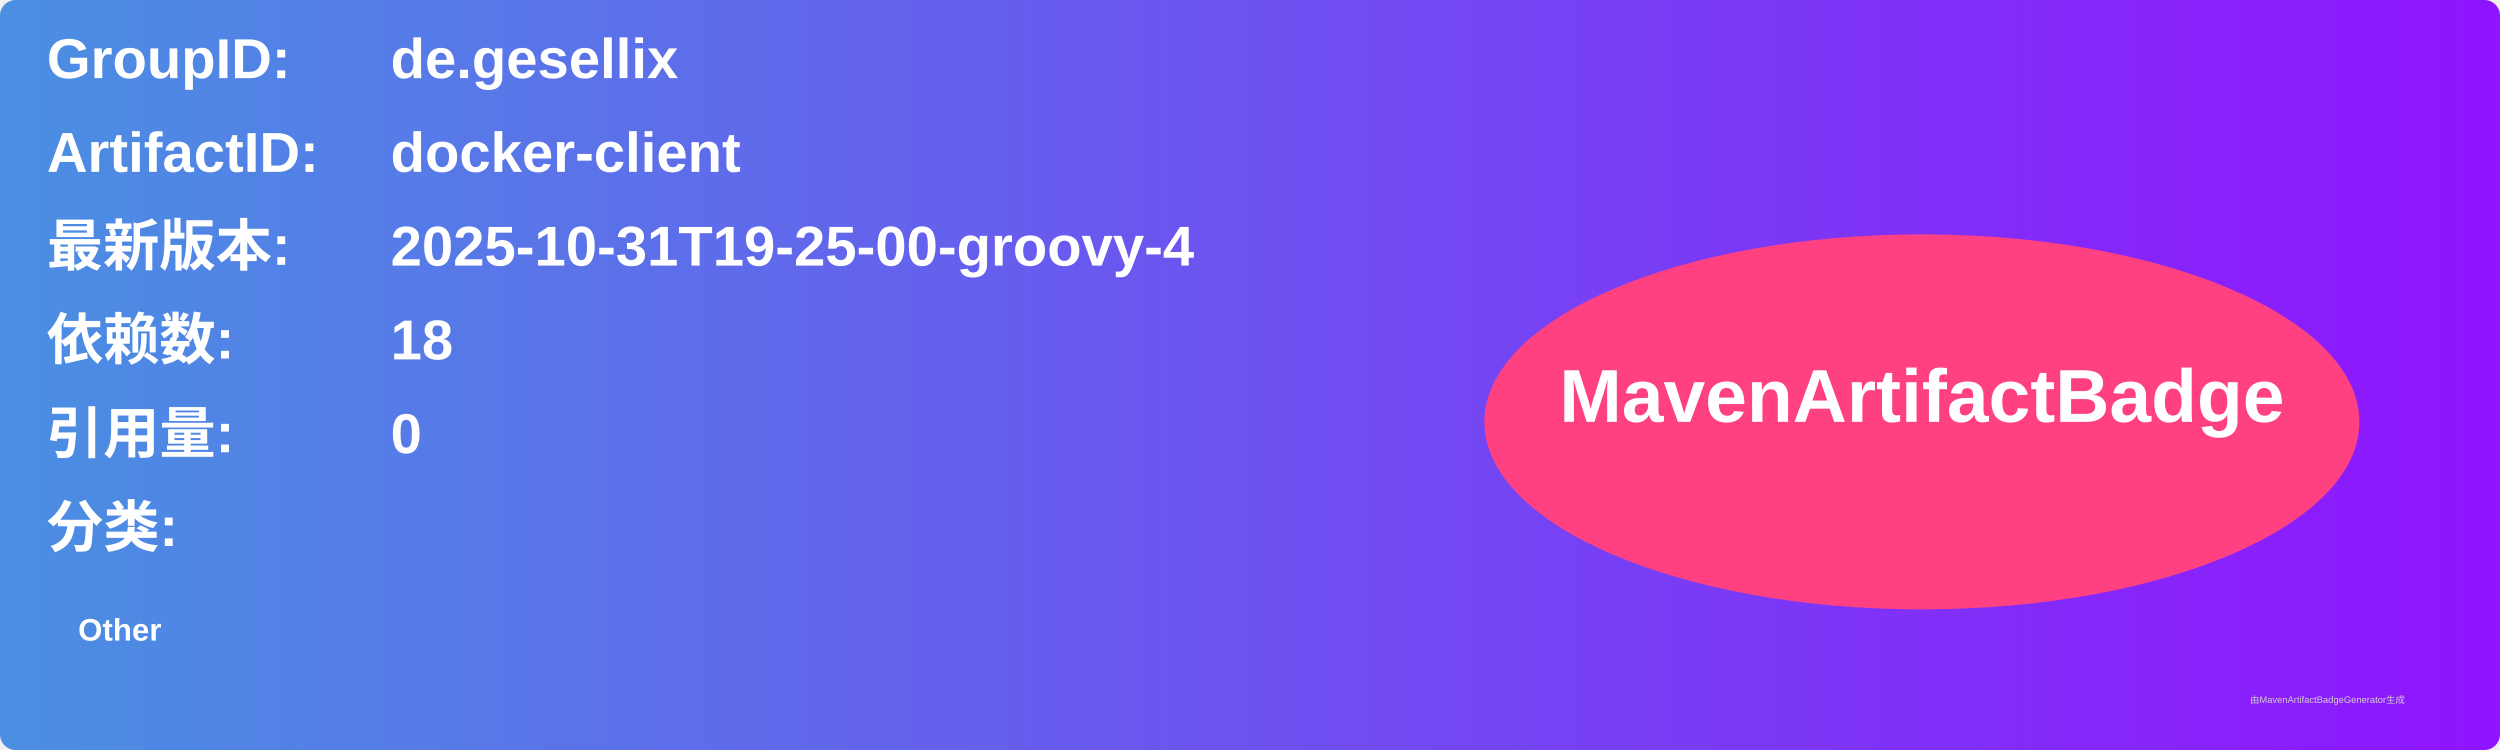
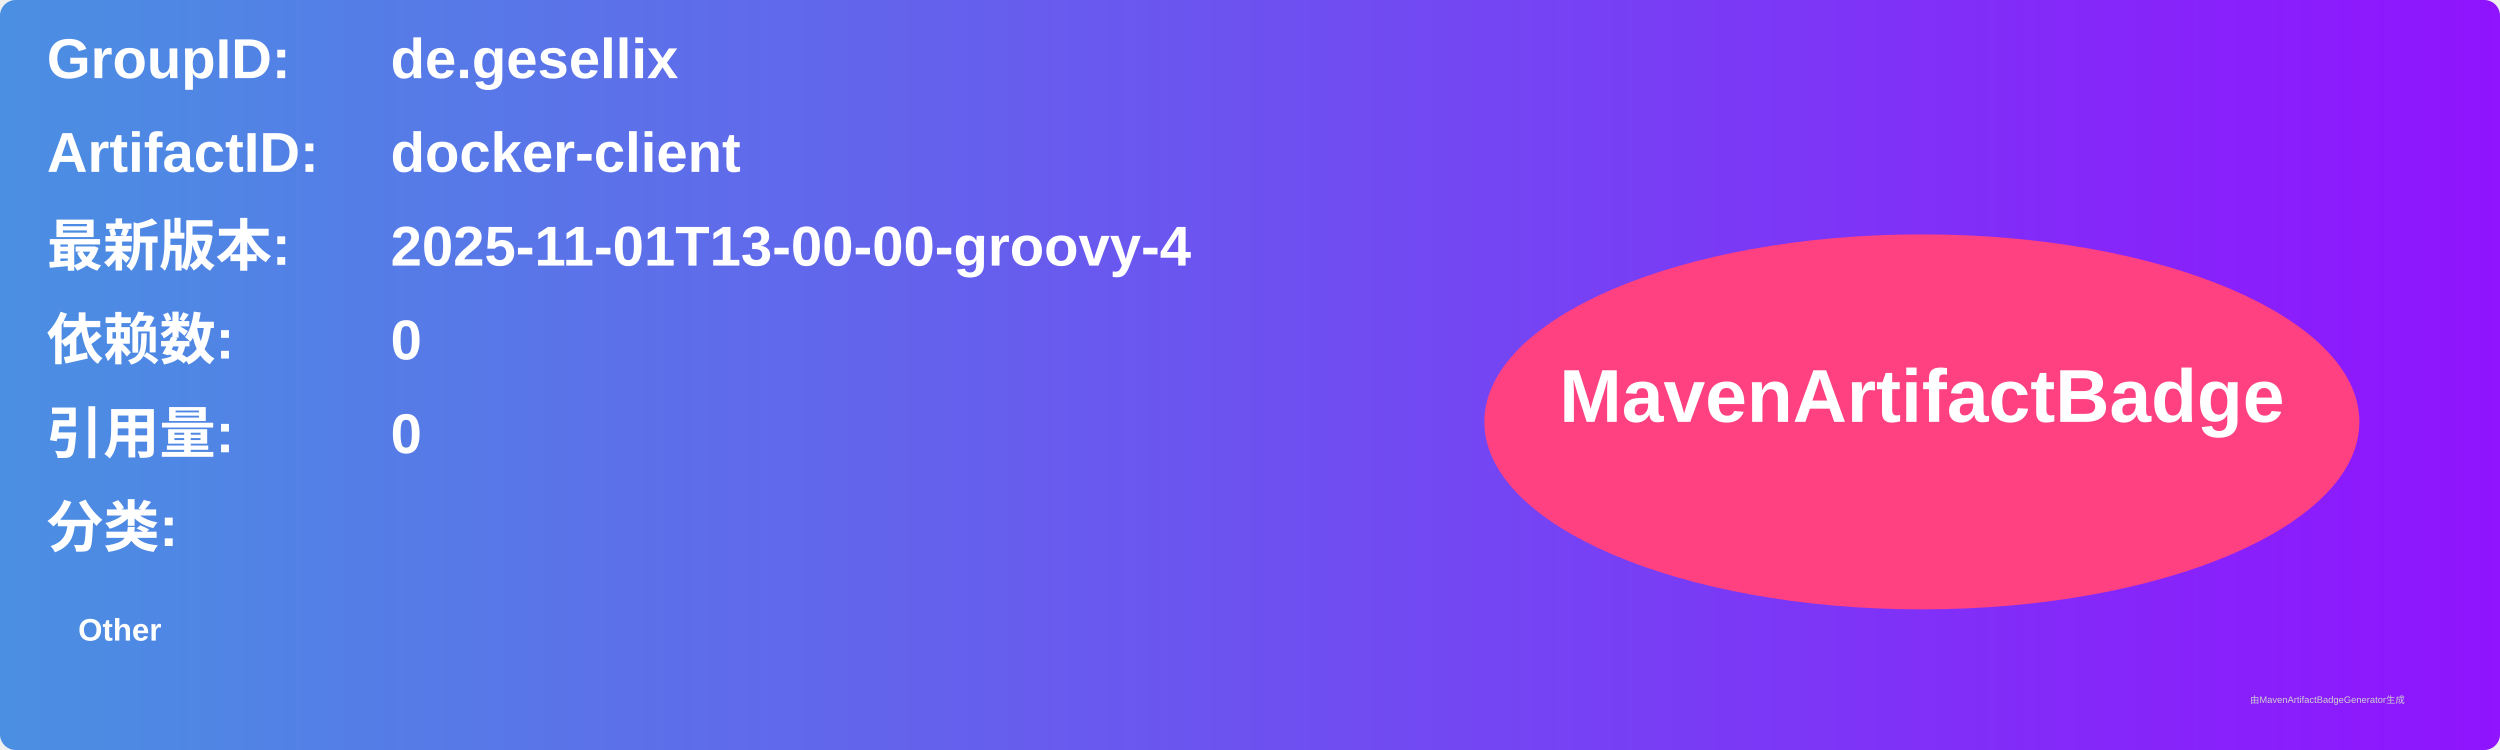
<svg xmlns="http://www.w3.org/2000/svg" width="800" height="240" viewBox="0 0 800 240">
  <linearGradient id="grad" x1="0%" y1="0%" x2="100%" y2="0%">
    <stop offset="0%" stop-color="#4a90e2" />
    <stop offset="100%" stop-color="#9013fe" />
  </linearGradient>
  <rect width="100%" height="100%" rx="5" ry="5" fill="url(#grad)" />
  <g transform="translate(15, 15)">
    <text x="0" y="10" font-family="Arial" font-size="18" fill="white" font-weight="bold" width="260">GroupID:</text>
    <text x="110" y="10" font-family="Arial" font-size="18" fill="white" font-weight="bold" width="460">de.gesellix</text>
    <text x="0" y="40" font-family="Arial" font-size="18" fill="white" font-weight="bold" width="260">ArtifactID:</text>
    <text x="110" y="40" font-family="Arial" font-size="18" fill="white" font-weight="bold" width="460">docker-client</text>
    <text x="0" y="70" font-family="Arial" font-size="18" fill="white" font-weight="bold">最新版本:</text>
    <text x="110" y="70" font-family="Arial" font-size="18" fill="white" font-weight="bold">
-       <tspan font-weight="bold">2025-10-31T19-25-00-groovy-4</tspan>
+       <tspan font-weight="bold">2025-11-01T13-00-00-groovy-4</tspan>
    </text>
    <text x="0" y="100" font-family="Arial" font-size="18" fill="white" font-weight="bold">依赖数: </text>
    <text x="110" y="100" font-family="Arial" font-size="18" fill="white">
-       <tspan font-weight="bold">18</tspan>
+       <tspan font-weight="bold">0</tspan>
    </text>
    <text x="0" y="130" font-family="Arial" font-size="18" fill="white" font-weight="bold">引用量: </text>
    <text x="110" y="130" font-family="Arial" font-size="18" fill="white">
      <tspan font-weight="bold">0</tspan>
    </text>
    <text x="0" y="160" font-family="Arial" font-size="18" fill="white" font-weight="bold">分类:</text>
    <text x="10" y="190" font-family="Arial" font-size="10" fill="white">
      <tspan font-weight="bold">Other</tspan>
    </text>
    <ellipse cx="600" cy="120" rx="140" ry="60" fill="#ff4081" />
    <text x="600" y="120" text-anchor="middle" font-family="Arial" font-size="24" fill="white" font-weight="bold">MavenArtifactBadge</text>
  </g>
  <text x="720" y="225" font-family="Arial" font-size="3" fill="#d0d0d0">由MavenArtifactBadgeGenerator生成</text>
</svg>
